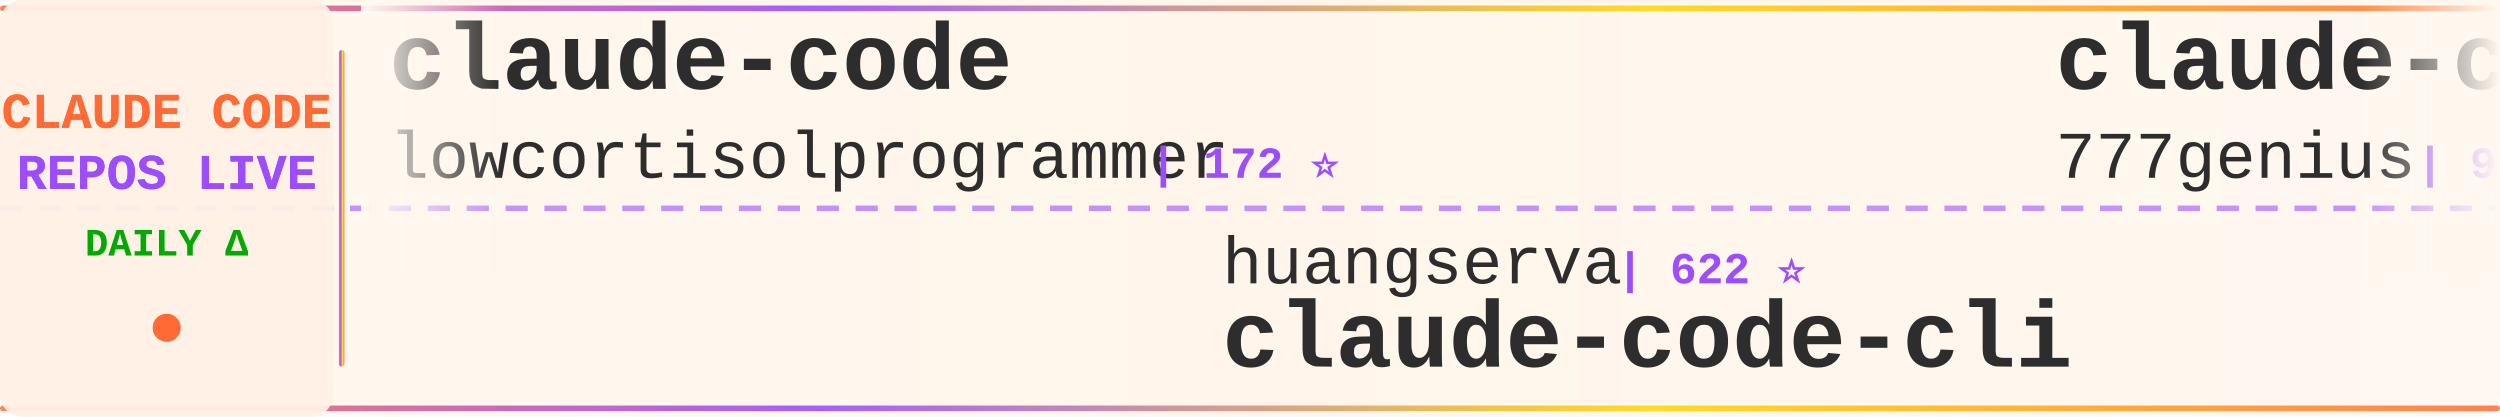
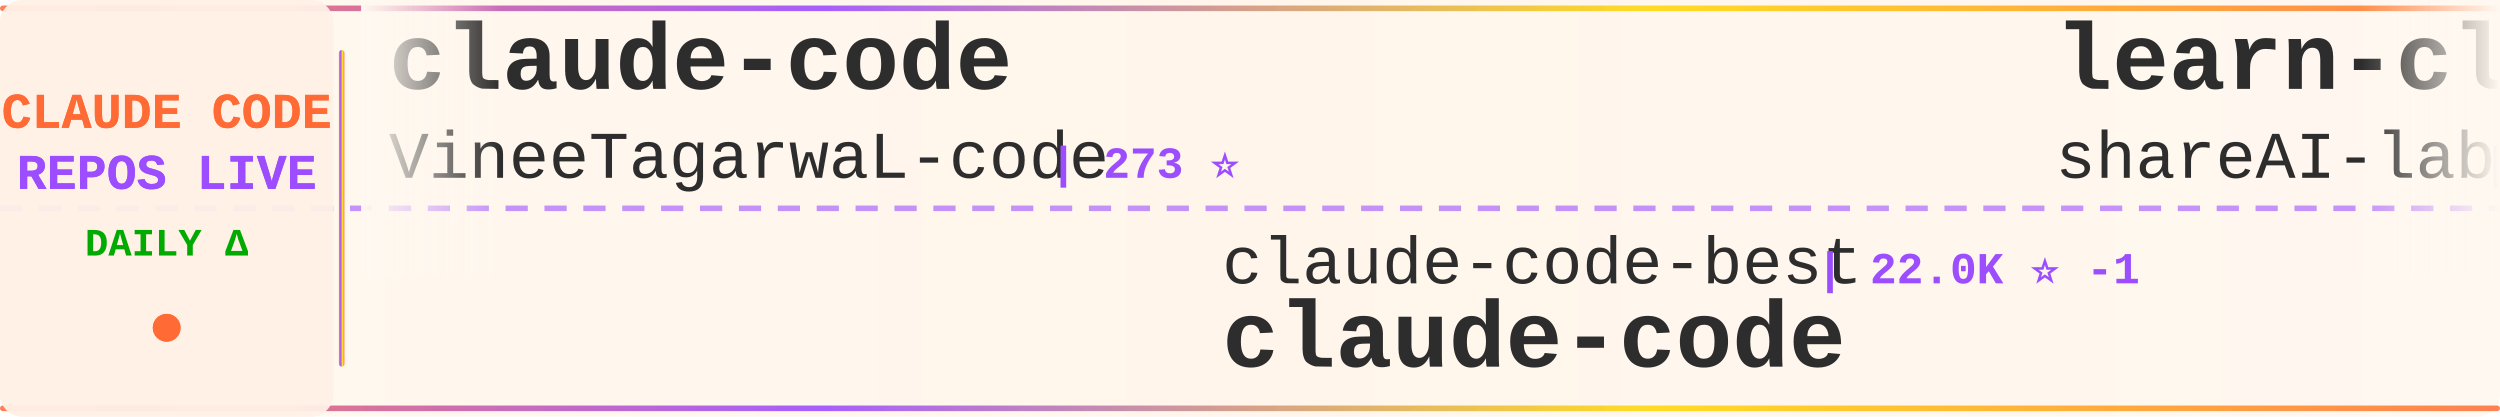
<svg xmlns="http://www.w3.org/2000/svg" width="900" height="150">
  <defs>
    <linearGradient id="tickerBg" x1="0%" y1="0%" x2="100%" y2="0%">
      <stop offset="0%" style="stop-color:#fff8f0;stop-opacity:0.98" />
      <stop offset="50%" style="stop-color:#fff5eb;stop-opacity:1" />
      <stop offset="100%" style="stop-color:#fff8f0;stop-opacity:0.98" />
    </linearGradient>
    <linearGradient id="borderGrad" x1="0%" y1="0%" x2="100%" y2="0%">
      <stop offset="0%" style="stop-color:#FF6B35;stop-opacity:0.85">
        <animate attributeName="stop-opacity" values="0.85;1;0.85" dur="2s" repeatCount="indefinite" />
      </stop>
      <stop offset="33%" style="stop-color:#9C4EFF;stop-opacity:0.9">
        <animate attributeName="stop-opacity" values="0.9;1;0.9" dur="2.2s" repeatCount="indefinite" />
      </stop>
      <stop offset="66%" style="stop-color:#FFD700;stop-opacity:0.85">
        <animate attributeName="stop-opacity" values="0.85;1;0.85" dur="1.8s" repeatCount="indefinite" />
      </stop>
      <stop offset="100%" style="stop-color:#FF6B35;stop-opacity:0.85">
        <animate attributeName="stop-opacity" values="0.85;1;0.85" dur="2s" repeatCount="indefinite" />
      </stop>
    </linearGradient>
    <filter id="textGlow">
      <feGaussianBlur stdDeviation="0.15" result="coloredBlur" />
      <feMerge>
        <feMergeNode in="coloredBlur" />
        <feMergeNode in="SourceGraphic" />
      </feMerge>
    </filter>
    <filter id="metricGlow">
      <feGaussianBlur stdDeviation="0.2" result="coloredBlur" />
      <feMerge>
        <feMergeNode in="coloredBlur" />
        <feMergeNode in="SourceGraphic" />
      </feMerge>
    </filter>
    <linearGradient id="leftFade" x1="0%" y1="0%" x2="100%" y2="0%">
      <stop offset="0%" style="stop-color:#fff8f0;stop-opacity:1" />
      <stop offset="100%" style="stop-color:#fff8f0;stop-opacity:0" />
    </linearGradient>
    <linearGradient id="rightFade" x1="0%" y1="0%" x2="100%" y2="0%">
      <stop offset="0%" style="stop-color:#fff8f0;stop-opacity:0" />
      <stop offset="100%" style="stop-color:#fff8f0;stop-opacity:1" />
    </linearGradient>
  </defs>
  <rect width="900" height="150" fill="url(#tickerBg)" rx="8" />
  <rect x="0" y="2" width="900" height="2" fill="url(#borderGrad)" rx="1" />
  <rect x="0" y="146" width="900" height="2" fill="url(#borderGrad)" rx="1" />
  <line x1="0" y1="75" x2="900" y2="75" stroke="#9C4EFF" stroke-width="2" stroke-dasharray="8 6" opacity="0.6" />
  <rect x="0" y="0" width="120" height="150" fill="#fff0e6" opacity="0.95" rx="8" />
  <text x="60" y="46" font-family="'Courier New', monospace" font-size="18" font-weight="bold" fill="#FF6B35" text-anchor="middle" filter="url(#textGlow)">
    CLAUDE CODE
  </text>
  <text x="60" y="68" font-family="'Courier New', monospace" font-size="18" font-weight="bold" fill="#9C4EFF" text-anchor="middle" filter="url(#textGlow)">
    REPOS LIVE
  </text>
  <text x="60" y="92" font-family="'Courier New', monospace" font-size="14" font-weight="bold" fill="#00aa00" text-anchor="middle">
    DAILY Δ
  </text>
  <circle cx="60" cy="118" r="5" fill="#FF6B35" filter="url(#metricGlow)">
    <animate attributeName="r" values="4;6;4" dur="1.5s" repeatCount="indefinite" />
    <animate attributeName="opacity" values="0.6;1;0.6" dur="1.5s" repeatCount="indefinite" />
  </circle>
  <rect x="122" y="18" width="2" height="114" fill="url(#borderGrad)" rx="1" />
  <clipPath id="tickerClip">
    <rect x="130" y="0" width="770" height="150" />
  </clipPath>
  <g clip-path="url(#tickerClip)">
    <g id="tickerItems">
      <animateTransform attributeName="transform" attributeType="XML" type="translate" from="0 0" to="-3000 0" dur="54s" repeatCount="indefinite" />
      <g transform="translate(0, 0)">
        <text x="140" y="32" font-family="'Courier New', monospace" font-size="34" font-weight="bold" fill="#2d2d2d">claude-code</text>
-         <text x="140" y="64" font-family="'Courier New', monospace" font-size="24" font-weight="normal" fill="#2d2d2d" opacity="1.0">lowcortisolprogrammer</text>
-         <text x="414" y="64" font-family="'Courier New', monospace" font-size="16" font-weight="bold" fill="#9C4EFF"> | 172 ⭐</text>
+         <text x="140" y="64" font-family="'Courier New', monospace" font-size="24" font-weight="normal" fill="#2d2d2d" opacity="1.0">VineeTagarwaL-code</text>
+         <text x="378" y="64" font-family="'Courier New', monospace" font-size="16" font-weight="bold" fill="#9C4EFF"> | 273 ⭐</text>
      </g>
      <g transform="translate(300, 0)">
+         <text x="140" y="102" font-family="'Courier New', monospace" font-size="24" font-weight="normal" fill="#2d2d2d" opacity="1.0">claude-code-best</text>
+         <text x="354" y="102" font-family="'Courier New', monospace" font-size="16" font-weight="bold" fill="#9C4EFF"> | 22.0K ⭐ -1</text>
+         <text x="140" y="132" font-family="'Courier New', monospace" font-size="34" font-weight="bold" fill="#2d2d2d">claude-code</text>
+       </g>
+       <g transform="translate(600, 0)">
+         <text x="140" y="32" font-family="'Courier New', monospace" font-size="34" font-weight="bold" fill="#2d2d2d">learn-claude-code</text>
+         <text x="140" y="64" font-family="'Courier New', monospace" font-size="24" font-weight="normal" fill="#2d2d2d" opacity="1.0">shareAI-lab</text>
+         <text x="294" y="64" font-family="'Courier New', monospace" font-size="16" font-weight="bold" fill="#9C4EFF"> | 73.9K ⭐ +6</text>
+       </g>
+       <g transform="translate(900, 0)">
+         <text x="140" y="102" font-family="'Courier New', monospace" font-size="24" font-weight="normal" fill="#2d2d2d" opacity="1.0">alejandrobalderas</text>
+         <text x="366" y="102" font-family="'Courier New', monospace" font-size="16" font-weight="bold" fill="#9C4EFF"> | 2.8K ⭐</text>
+         <text x="140" y="132" font-family="'Courier New', monospace" font-size="34" font-weight="bold" fill="#2d2d2d">claude-code-from-source</text>
+       </g>
+       <g transform="translate(1200, 0)">
+         <text x="140" y="32" font-family="'Courier New', monospace" font-size="34" font-weight="bold" fill="#2d2d2d">claude-code-from-scratch</text>
+         <text x="140" y="64" font-family="'Courier New', monospace" font-size="24" font-weight="normal" fill="#2d2d2d" opacity="1.0">Windy3f3f3f3f</text>
+         <text x="318" y="64" font-family="'Courier New', monospace" font-size="16" font-weight="bold" fill="#9C4EFF"> | 2.5K ⭐ +1</text>
+       </g>
+       <g transform="translate(1500, 0)">
+         <text x="140" y="102" font-family="'Courier New', monospace" font-size="24" font-weight="normal" fill="#2d2d2d" opacity="1.0">edmund-io</text>
+         <text x="270" y="102" font-family="'Courier New', monospace" font-size="16" font-weight="bold" fill="#9C4EFF"> | 1.5K ⭐</text>
+         <text x="140" y="132" font-family="'Courier New', monospace" font-size="34" font-weight="bold" fill="#2d2d2d">edmunds-claude-code</text>
+       </g>
+       <g transform="translate(1800, 0)">
+         <text x="140" y="32" font-family="'Courier New', monospace" font-size="34" font-weight="bold" fill="#2d2d2d">claude-code-system-promp...</text>
+         <text x="140" y="64" font-family="'Courier New', monospace" font-size="24" font-weight="normal" fill="#2d2d2d" opacity="1.0">Piebald-AI</text>
+         <text x="282" y="64" font-family="'Courier New', monospace" font-size="16" font-weight="bold" fill="#9C4EFF"> | 12.3K ⭐ +4</text>
+       </g>
+       <g transform="translate(2100, 0)">
+         <text x="140" y="102" font-family="'Courier New', monospace" font-size="24" font-weight="normal" fill="#2d2d2d" opacity="1.0">anthropics</text>
+         <text x="282" y="102" font-family="'Courier New', monospace" font-size="16" font-weight="bold" fill="#9C4EFF"> | 168.1K ⭐ +141</text>
+         <text x="140" y="132" font-family="'Courier New', monospace" font-size="34" font-weight="bold" fill="#2d2d2d">skills</text>
+       </g>
+       <g transform="translate(2400, 0)">
+         <text x="140" y="32" font-family="'Courier New', monospace" font-size="34" font-weight="bold" fill="#2d2d2d">claude-code-base-action</text>
+         <text x="140" y="64" font-family="'Courier New', monospace" font-size="24" font-weight="normal" fill="#2d2d2d" opacity="1.0">anthropics</text>
+         <text x="282" y="64" font-family="'Courier New', monospace" font-size="16" font-weight="bold" fill="#9C4EFF"> | 943 ⭐</text>
+       </g>
+       <g transform="translate(2700, 0)">
        <text x="140" y="102" font-family="'Courier New', monospace" font-size="24" font-weight="normal" fill="#2d2d2d" opacity="1.0">huangserva</text>
        <text x="282" y="102" font-family="'Courier New', monospace" font-size="16" font-weight="bold" fill="#9C4EFF"> | 622 ⭐</text>
        <text x="140" y="132" font-family="'Courier New', monospace" font-size="34" font-weight="bold" fill="#2d2d2d">claude-code-cli</text>
      </g>
-       <g transform="translate(600, 0)">
-         <text x="140" y="32" font-family="'Courier New', monospace" font-size="34" font-weight="bold" fill="#2d2d2d">claude-code-source-code</text>
-         <text x="140" y="64" font-family="'Courier New', monospace" font-size="24" font-weight="normal" fill="#2d2d2d" opacity="1.0">777genius</text>
-         <text x="270" y="64" font-family="'Courier New', monospace" font-size="16" font-weight="bold" fill="#9C4EFF"> | 925 ⭐</text>
-       </g>
-       <g transform="translate(900, 0)">
-         <text x="140" y="102" font-family="'Courier New', monospace" font-size="24" font-weight="normal" fill="#2d2d2d" opacity="1.0">lintsinghua</text>
-         <text x="294" y="102" font-family="'Courier New', monospace" font-size="16" font-weight="bold" fill="#9C4EFF"> | 4.1K ⭐</text>
-         <text x="140" y="132" font-family="'Courier New', monospace" font-size="34" font-weight="bold" fill="#2d2d2d">claude-code-book</text>
-       </g>
-       <g transform="translate(1200, 0)">
-         <text x="140" y="32" font-family="'Courier New', monospace" font-size="34" font-weight="bold" fill="#2d2d2d">Open-ClaudeCode</text>
-         <text x="140" y="64" font-family="'Courier New', monospace" font-size="24" font-weight="normal" fill="#2d2d2d" opacity="1.0">LING71671</text>
-         <text x="270" y="64" font-family="'Courier New', monospace" font-size="16" font-weight="bold" fill="#9C4EFF"> | 939 ⭐</text>
-       </g>
-       <g transform="translate(1500, 0)">
-         <text x="140" y="102" font-family="'Courier New', monospace" font-size="24" font-weight="normal" fill="#2d2d2d" opacity="1.0">OrcaWhisper</text>
-         <text x="294" y="102" font-family="'Courier New', monospace" font-size="16" font-weight="bold" fill="#9C4EFF"> | 88 ⭐</text>
-         <text x="140" y="132" font-family="'Courier New', monospace" font-size="34" font-weight="bold" fill="#2d2d2d">Claude-Code</text>
-       </g>
-       <g transform="translate(1800, 0)">
-         <text x="140" y="32" font-family="'Courier New', monospace" font-size="34" font-weight="bold" fill="#2d2d2d">Claude-Code-Usage-Monito...</text>
-         <text x="140" y="64" font-family="'Courier New', monospace" font-size="24" font-weight="normal" fill="#2d2d2d" opacity="1.0">Maciek-roboblog</text>
-         <text x="342" y="64" font-family="'Courier New', monospace" font-size="16" font-weight="bold" fill="#9C4EFF"> | 8.6K ⭐ +1</text>
-       </g>
-       <g transform="translate(2100, 0)">
-         <text x="140" y="102" font-family="'Courier New', monospace" font-size="24" font-weight="normal" fill="#2d2d2d" opacity="1.0">AICoderTudou</text>
-         <text x="306" y="102" font-family="'Courier New', monospace" font-size="16" font-weight="bold" fill="#9C4EFF"> | 497 ⭐</text>
-         <text x="140" y="132" font-family="'Courier New', monospace" font-size="34" font-weight="bold" fill="#2d2d2d">claude-code-tudou</text>
-       </g>
-       <g transform="translate(2400, 0)">
-         <text x="140" y="32" font-family="'Courier New', monospace" font-size="34" font-weight="bold" fill="#2d2d2d">claude-code-templates</text>
-         <text x="140" y="64" font-family="'Courier New', monospace" font-size="24" font-weight="normal" fill="#2d2d2d" opacity="1.0">davila7</text>
-         <text x="246" y="64" font-family="'Courier New', monospace" font-size="16" font-weight="bold" fill="#9C4EFF"> | 30.2K ⭐ +6</text>
-       </g>
-       <g transform="translate(2700, 0)">
-         <text x="140" y="102" font-family="'Courier New', monospace" font-size="24" font-weight="normal" fill="#2d2d2d" opacity="1.0">Pimzino</text>
-         <text x="246" y="102" font-family="'Courier New', monospace" font-size="16" font-weight="bold" fill="#9C4EFF"> | 3.8K ⭐ +2</text>
-         <text x="140" y="132" font-family="'Courier New', monospace" font-size="34" font-weight="bold" fill="#2d2d2d">claude-code-spec-workflo...</text>
-       </g>
      <g transform="translate(3000, 0)">
        <text x="140" y="32" font-family="'Courier New', monospace" font-size="34" font-weight="bold" fill="#2d2d2d">claude-code</text>
-         <text x="140" y="64" font-family="'Courier New', monospace" font-size="24" font-weight="normal" fill="#2d2d2d" opacity="1.0">lowcortisolprogrammer</text>
-         <text x="414" y="64" font-family="'Courier New', monospace" font-size="16" font-weight="bold" fill="#9C4EFF"> | 172 ⭐</text>
+         <text x="140" y="64" font-family="'Courier New', monospace" font-size="24" font-weight="normal" fill="#2d2d2d" opacity="1.0">VineeTagarwaL-code</text>
+         <text x="378" y="64" font-family="'Courier New', monospace" font-size="16" font-weight="bold" fill="#9C4EFF"> | 273 ⭐</text>
      </g>
      <g transform="translate(3300, 0)">
-         <text x="140" y="102" font-family="'Courier New', monospace" font-size="24" font-weight="normal" fill="#2d2d2d" opacity="1.0">huangserva</text>
-         <text x="282" y="102" font-family="'Courier New', monospace" font-size="16" font-weight="bold" fill="#9C4EFF"> | 622 ⭐</text>
-         <text x="140" y="132" font-family="'Courier New', monospace" font-size="34" font-weight="bold" fill="#2d2d2d">claude-code-cli</text>
+         <text x="140" y="102" font-family="'Courier New', monospace" font-size="24" font-weight="normal" fill="#2d2d2d" opacity="1.0">claude-code-best</text>
+         <text x="354" y="102" font-family="'Courier New', monospace" font-size="16" font-weight="bold" fill="#9C4EFF"> | 22.0K ⭐ -1</text>
+         <text x="140" y="132" font-family="'Courier New', monospace" font-size="34" font-weight="bold" fill="#2d2d2d">claude-code</text>
      </g>
      <g transform="translate(3600, 0)">
-         <text x="140" y="32" font-family="'Courier New', monospace" font-size="34" font-weight="bold" fill="#2d2d2d">claude-code-source-code</text>
-         <text x="140" y="64" font-family="'Courier New', monospace" font-size="24" font-weight="normal" fill="#2d2d2d" opacity="1.0">777genius</text>
-         <text x="270" y="64" font-family="'Courier New', monospace" font-size="16" font-weight="bold" fill="#9C4EFF"> | 925 ⭐</text>
+         <text x="140" y="32" font-family="'Courier New', monospace" font-size="34" font-weight="bold" fill="#2d2d2d">learn-claude-code</text>
+         <text x="140" y="64" font-family="'Courier New', monospace" font-size="24" font-weight="normal" fill="#2d2d2d" opacity="1.0">shareAI-lab</text>
+         <text x="294" y="64" font-family="'Courier New', monospace" font-size="16" font-weight="bold" fill="#9C4EFF"> | 73.9K ⭐ +6</text>
      </g>
      <g transform="translate(3900, 0)">
-         <text x="140" y="102" font-family="'Courier New', monospace" font-size="24" font-weight="normal" fill="#2d2d2d" opacity="1.0">lintsinghua</text>
-         <text x="294" y="102" font-family="'Courier New', monospace" font-size="16" font-weight="bold" fill="#9C4EFF"> | 4.1K ⭐</text>
-         <text x="140" y="132" font-family="'Courier New', monospace" font-size="34" font-weight="bold" fill="#2d2d2d">claude-code-book</text>
+         <text x="140" y="102" font-family="'Courier New', monospace" font-size="24" font-weight="normal" fill="#2d2d2d" opacity="1.0">alejandrobalderas</text>
+         <text x="366" y="102" font-family="'Courier New', monospace" font-size="16" font-weight="bold" fill="#9C4EFF"> | 2.8K ⭐</text>
+         <text x="140" y="132" font-family="'Courier New', monospace" font-size="34" font-weight="bold" fill="#2d2d2d">claude-code-from-source</text>
      </g>
    </g>
  </g>
  <rect x="130" y="0" width="50" height="100" fill="url(#leftFade)" />
  <rect x="850" y="0" width="50" height="100" fill="url(#rightFade)" />
</svg>
